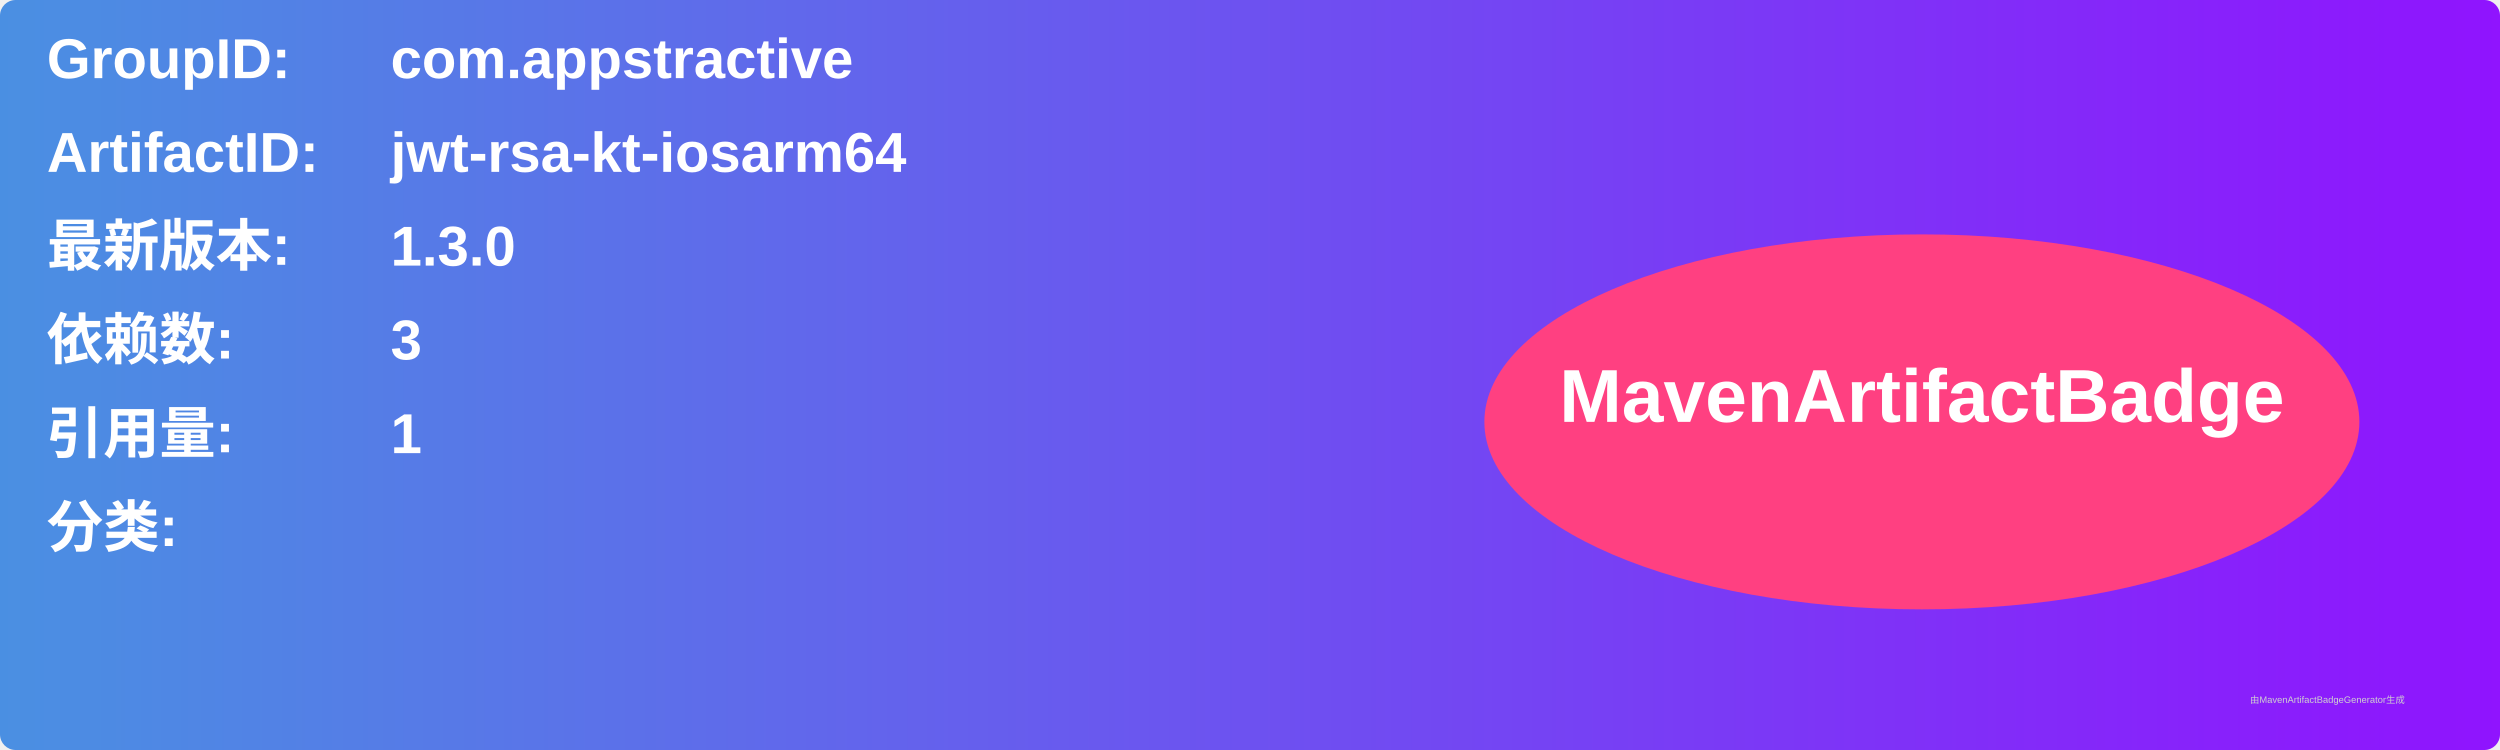
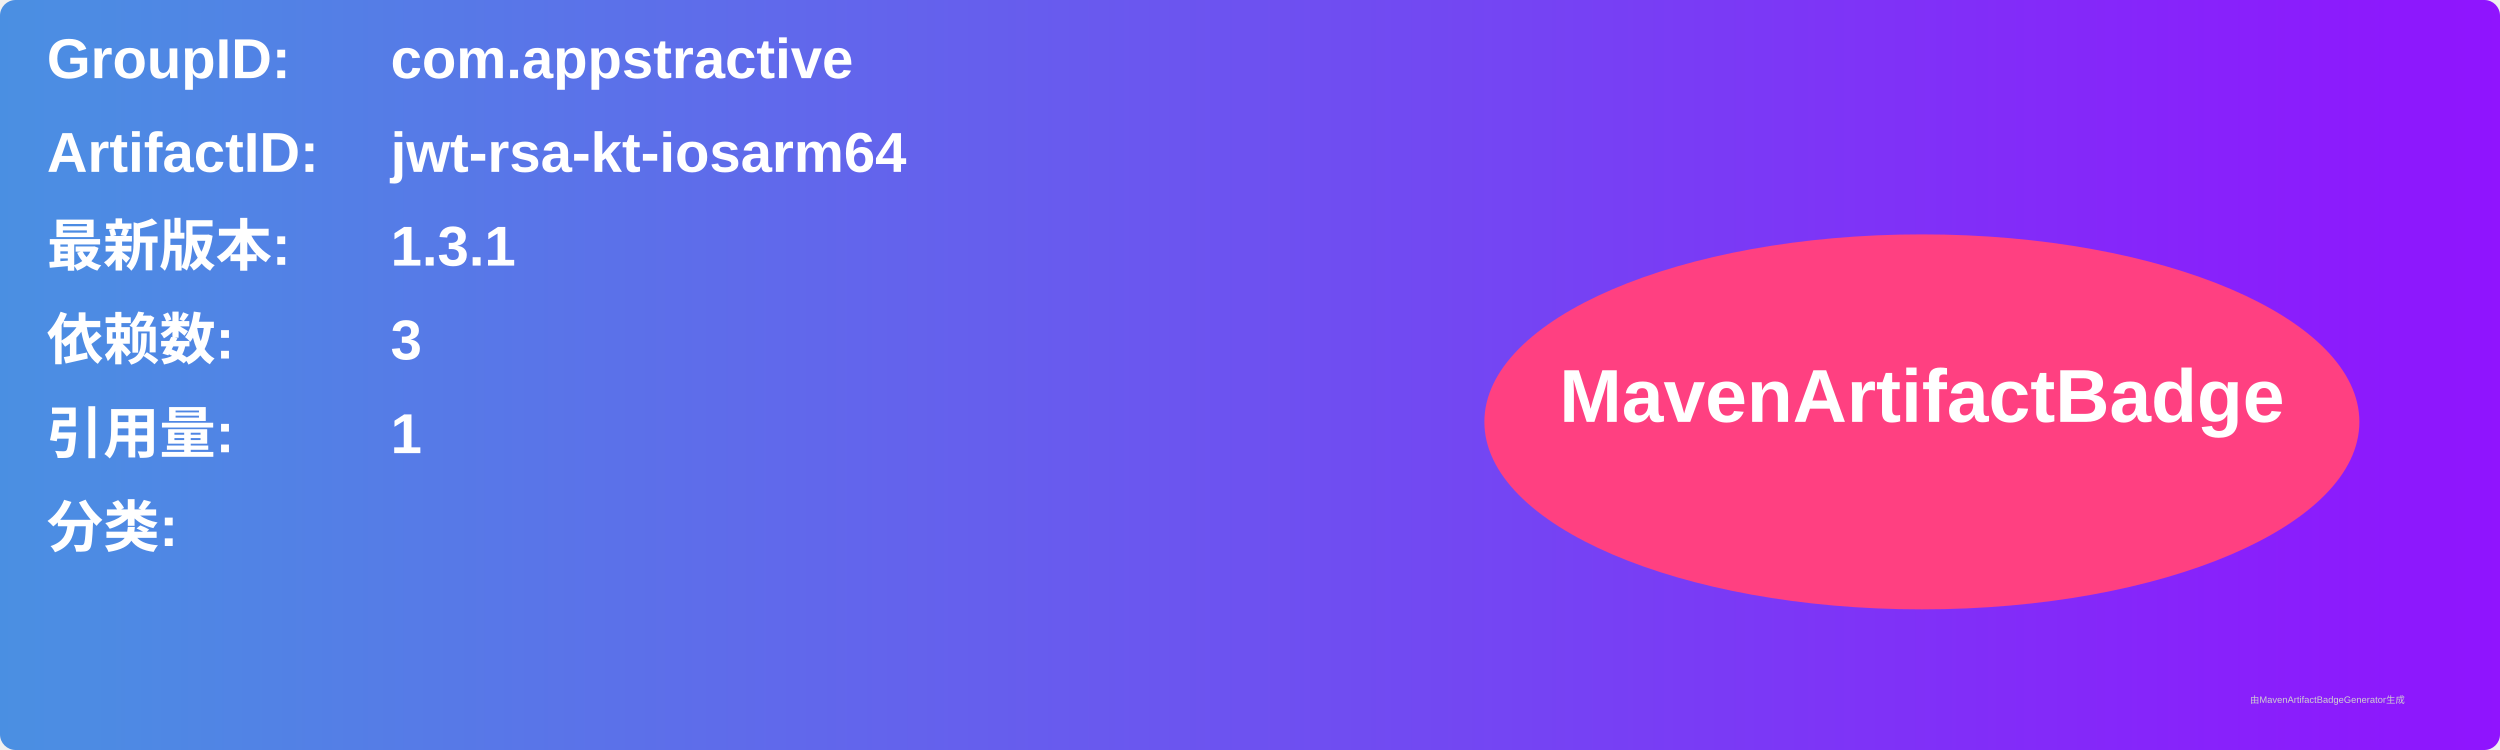
<svg xmlns="http://www.w3.org/2000/svg" width="800" height="240" viewBox="0 0 800 240">
  <linearGradient id="grad" x1="0%" y1="0%" x2="100%" y2="0%">
    <stop offset="0%" stop-color="#4a90e2" />
    <stop offset="100%" stop-color="#9013fe" />
  </linearGradient>
  <rect width="100%" height="100%" rx="5" ry="5" fill="url(#grad)" />
  <g transform="translate(15, 15)">
    <text x="0" y="10" font-family="Arial" font-size="18" fill="white" font-weight="bold" width="260">GroupID:</text>
    <text x="110" y="10" font-family="Arial" font-size="18" fill="white" font-weight="bold" width="460">com.appstractive</text>
    <text x="0" y="40" font-family="Arial" font-size="18" fill="white" font-weight="bold" width="260">ArtifactID:</text>
    <text x="110" y="40" font-family="Arial" font-size="18" fill="white" font-weight="bold" width="460">jwt-rsa-kt-iosarm64</text>
    <text x="0" y="70" font-family="Arial" font-size="18" fill="white" font-weight="bold">最新版本:</text>
    <text x="110" y="70" font-family="Arial" font-size="18" fill="white" font-weight="bold">
-       <tspan font-weight="bold">1.3.0</tspan>
+       <tspan font-weight="bold">1.3.1</tspan>
    </text>
    <text x="0" y="100" font-family="Arial" font-size="18" fill="white" font-weight="bold">依赖数: </text>
    <text x="110" y="100" font-family="Arial" font-size="18" fill="white">
      <tspan font-weight="bold">3</tspan>
    </text>
    <text x="0" y="130" font-family="Arial" font-size="18" fill="white" font-weight="bold">引用量: </text>
    <text x="110" y="130" font-family="Arial" font-size="18" fill="white">
      <tspan font-weight="bold">1</tspan>
    </text>
    <text x="0" y="160" font-family="Arial" font-size="18" fill="white" font-weight="bold">分类:</text>
    <text x="10" y="190" font-family="Arial" font-size="10" fill="white">
      <tspan font-weight="bold" />
    </text>
    <ellipse cx="600" cy="120" rx="140" ry="60" fill="#ff4081" />
    <text x="600" y="120" text-anchor="middle" font-family="Arial" font-size="24" fill="white" font-weight="bold">MavenArtifactBadge</text>
  </g>
  <text x="720" y="225" font-family="Arial" font-size="3" fill="#d0d0d0">由MavenArtifactBadgeGenerator生成</text>
</svg>
